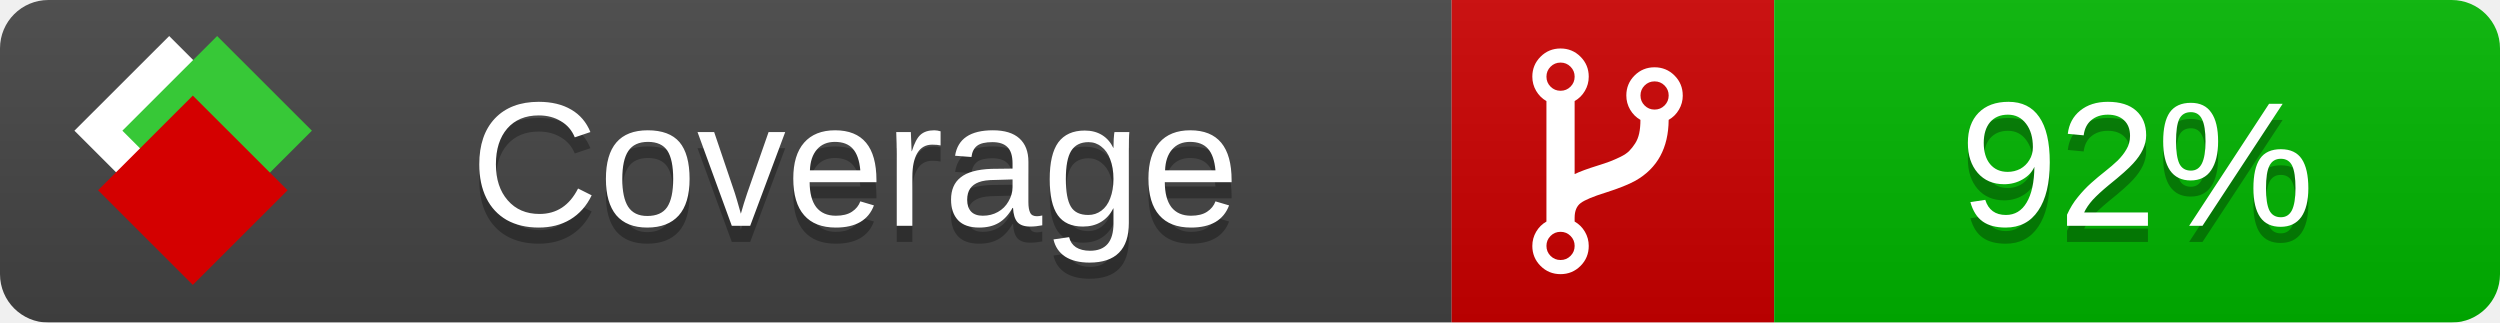
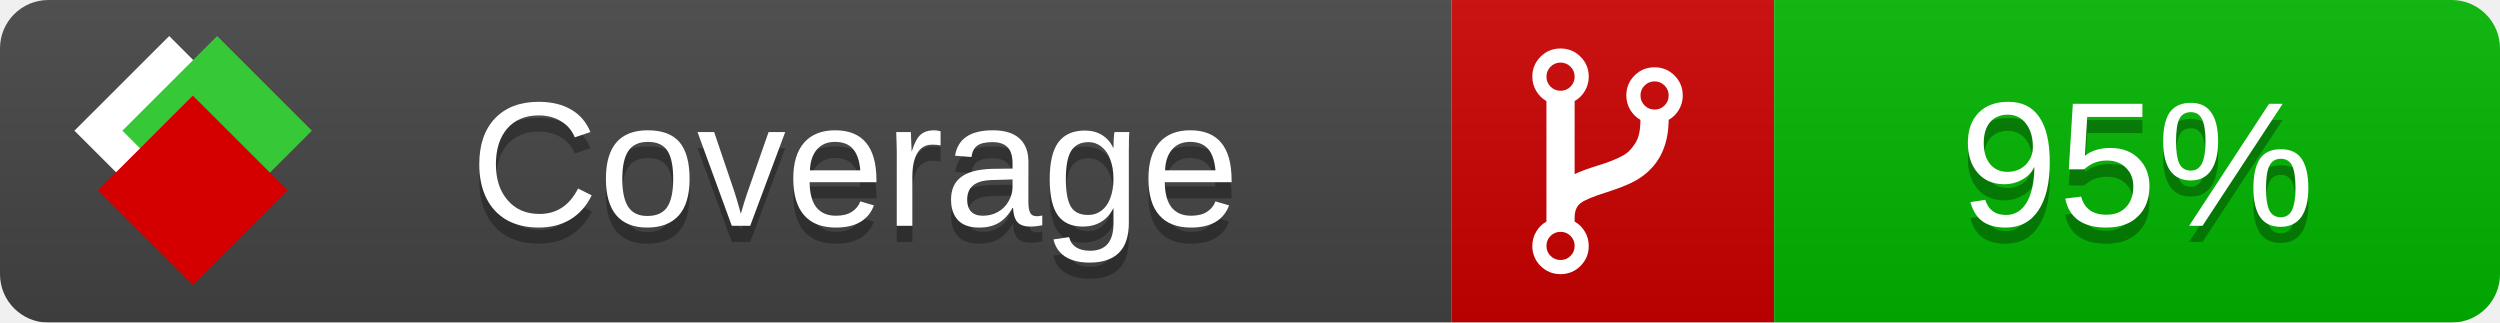
<svg xmlns="http://www.w3.org/2000/svg" xmlns:xlink="http://www.w3.org/1999/xlink" width="155" height="20">
  <style type="text/css">
          
            @keyframes fade1 {
                0% { visibility: visible; opacity: 1; }
               27% { visibility: visible; opacity: 1; }
               33% { visibility: hidden; opacity: 0; }
               60% { visibility: hidden; opacity: 0; }
               66% { visibility: hidden; opacity: 0; }
               93% { visibility: hidden; opacity: 0; }
              100% { visibility: visible; opacity: 1; }
            }
            @keyframes fade2 {
                0% { visibility: hidden; opacity: 0; }
               27% { visibility: hidden; opacity: 0; }
               33% { visibility: visible; opacity: 1; }
               60% { visibility: visible; opacity: 1; }
               66% { visibility: hidden; opacity: 0; }
               93% { visibility: hidden; opacity: 0; }
              100% { visibility: hidden; opacity: 0; }
            }
            @keyframes fade3 {
                0% { visibility: hidden; opacity: 0; }
               27% { visibility: hidden; opacity: 0; }
               33% { visibility: hidden; opacity: 0; }
               60% { visibility: hidden; opacity: 0; }
               66% { visibility: visible; opacity: 1; }
               93% { visibility: visible; opacity: 1; }
              100% { visibility: hidden; opacity: 0; }
            }
            .linecoverage {
                animation-duration: 15s;
                animation-name: fade1;
                animation-iteration-count: infinite;
            }
            .branchcoverage {
                animation-duration: 15s;
                animation-name: fade2;
                animation-iteration-count: infinite;
            }
            .methodcoverage {
                animation-duration: 15s;
                animation-name: fade3;
                animation-iteration-count: infinite;
            }
          
    </style>
  <defs>
    <linearGradient id="gradient" x2="0" y2="100%">
      <stop offset="0" stop-color="#bbb" stop-opacity=".1" />
      <stop offset="1" stop-opacity=".1" />
    </linearGradient>
    <linearGradient id="c">
      <stop offset="0" stop-color="#d40000" />
      <stop offset="1" stop-color="#ff2a2a" />
    </linearGradient>
    <linearGradient id="a">
      <stop offset="0" stop-color="#e0e0de" />
      <stop offset="1" stop-color="#fff" />
    </linearGradient>
    <linearGradient id="b">
      <stop offset="0" stop-color="#37c837" />
      <stop offset="1" stop-color="#217821" />
    </linearGradient>
    <linearGradient xlink:href="#a" id="e" x1="106.44" x2="69.96" y1="-11.96" y2="-46.84" gradientTransform="matrix(-.8426 -.00045 -.00045 -.8426 -94.27 -75.82)" gradientUnits="userSpaceOnUse" />
    <linearGradient xlink:href="#b" id="f" x1="56.19" x2="77.97" y1="-23.45" y2="10.62" gradientTransform="matrix(.8426 .00045 .00045 .8426 94.27 75.82)" gradientUnits="userSpaceOnUse" />
    <linearGradient xlink:href="#c" id="g" x1="79.98" x2="132.9" y1="10.79" y2="10.79" gradientTransform="matrix(.8426 .00045 .00045 .8426 94.27 75.82)" gradientUnits="userSpaceOnUse" />
    <mask id="mask">
      <rect width="155" height="20" rx="3" fill="#fff" />
    </mask>
    <g id="icon" transform="matrix(.04486 0 0 .04481 -.48 -.63)">
      <rect width="52.92" height="52.92" x="-109.72" y="-27.13" fill="url(#e)" transform="rotate(-135)" />
      <rect width="52.92" height="52.92" x="70.19" y="-39.18" fill="url(#f)" transform="rotate(45)" />
      <rect width="52.92" height="52.92" x="80.05" y="-15.74" fill="url(#g)" transform="rotate(45)" />
    </g>
  </defs>
  <g mask="url(#mask)">
    <rect x="0" y="0" width="90" height="20" fill="#444" />
    <rect x="90" y="0" width="20" height="20" fill="#c00" />
    <rect x="110" y="0" width="45" height="20" fill="#00B600" />
    <rect x="0" y="0" width="155" height="20" fill="url(#gradient)" />
  </g>
  <g>
    <path class="" fill="#fff" d="m 97.628,15.247 q 0,-0.364 -0.255,-0.619 -0.255,-0.255 -0.619,-0.255 -0.364,0 -0.619,0.255 -0.255,0.255 -0.255,0.619 0,0.364 0.255,0.619 0.255,0.255 0.619,0.255 0.364,0 0.619,-0.255 0.255,-0.255 0.255,-0.619 z m 0,-10.493 q 0,-0.364 -0.255,-0.619 -0.255,-0.255 -0.619,-0.255 -0.364,0 -0.619,0.255 -0.255,0.255 -0.255,0.619 0,0.364 0.255,0.619 0.255,0.255 0.619,0.255 0.364,0 0.619,-0.255 0.255,-0.255 0.255,-0.619 z m 5.83,1.166 q 0,-0.364 -0.255,-0.619 -0.255,-0.255 -0.619,-0.255 -0.364,0 -0.619,0.255 -0.255,0.255 -0.255,0.619 0,0.364 0.255,0.619 0.255,0.255 0.619,0.255 0.364,0 0.619,-0.255 0.255,-0.255 0.255,-0.619 z m 0.874,0 q 0,0.474 -0.237,0.879 -0.237,0.405 -0.638,0.633 -0.018,2.614 -2.059,3.771 -0.619,0.346 -1.849,0.738 -1.166,0.364 -1.544,0.647 -0.378,0.282 -0.378,0.911 l 0,0.237 q 0.401,0.228 0.638,0.633 0.237,0.405 0.237,0.879 0,0.729 -0.51,1.239 -0.51,0.51 -1.239,0.51 -0.729,0 -1.239,-0.51 -0.51,-0.51 -0.51,-1.239 0,-0.474 0.237,-0.879 0.237,-0.405 0.638,-0.633 l 0,-7.469 q -0.401,-0.228 -0.638,-0.633 -0.237,-0.405 -0.237,-0.879 0,-0.729 0.51,-1.239 0.51,-0.51 1.239,-0.51 0.729,0 1.239,0.51 0.51,0.51 0.51,1.239 0,0.474 -0.237,0.879 -0.237,0.405 -0.638,0.633 l 0,4.527 q 0.492,-0.237 1.403,-0.519 0.501,-0.155 0.797,-0.269 0.296,-0.114 0.642,-0.282 0.346,-0.169 0.537,-0.36 0.191,-0.191 0.369,-0.465 0.178,-0.273 0.255,-0.633 0.077,-0.36 0.077,-0.833 -0.401,-0.228 -0.638,-0.633 -0.237,-0.405 -0.237,-0.879 0,-0.729 0.51,-1.239 0.51,-0.51 1.239,-0.51 0.729,0 1.239,0.51 0.51,0.51 0.51,1.239 z" />
  </g>
  <g fill="#fff" text-anchor="middle" font-family="Verdana,Arial,Geneva,sans-serif" font-size="11">
    <a xlink:href="https://github.com/danielpalme/ReportGenerator" target="_top">
      <use xlink:href="#icon" transform="translate(3,1) scale(3.5)" />
    </a>
    <text x="53" y="15" fill="#010101" fill-opacity=".3">Coverage</text>
    <text x="53" y="14" fill="#fff">Coverage</text>
-     <text class="" x="132.5" y="15" fill="#010101" fill-opacity=".3">92%</text>
-     <text class="" x="132.5" y="14">92%</text>
+     <text class="" x="132.5" y="15" fill="#010101" fill-opacity=".3">95%</text>
+     <text class="" x="132.5" y="14">95%</text>
  </g>
  <g>
    <rect class="" x="90" y="0" width="65" height="20" fill-opacity="0" />
  </g>
</svg>
